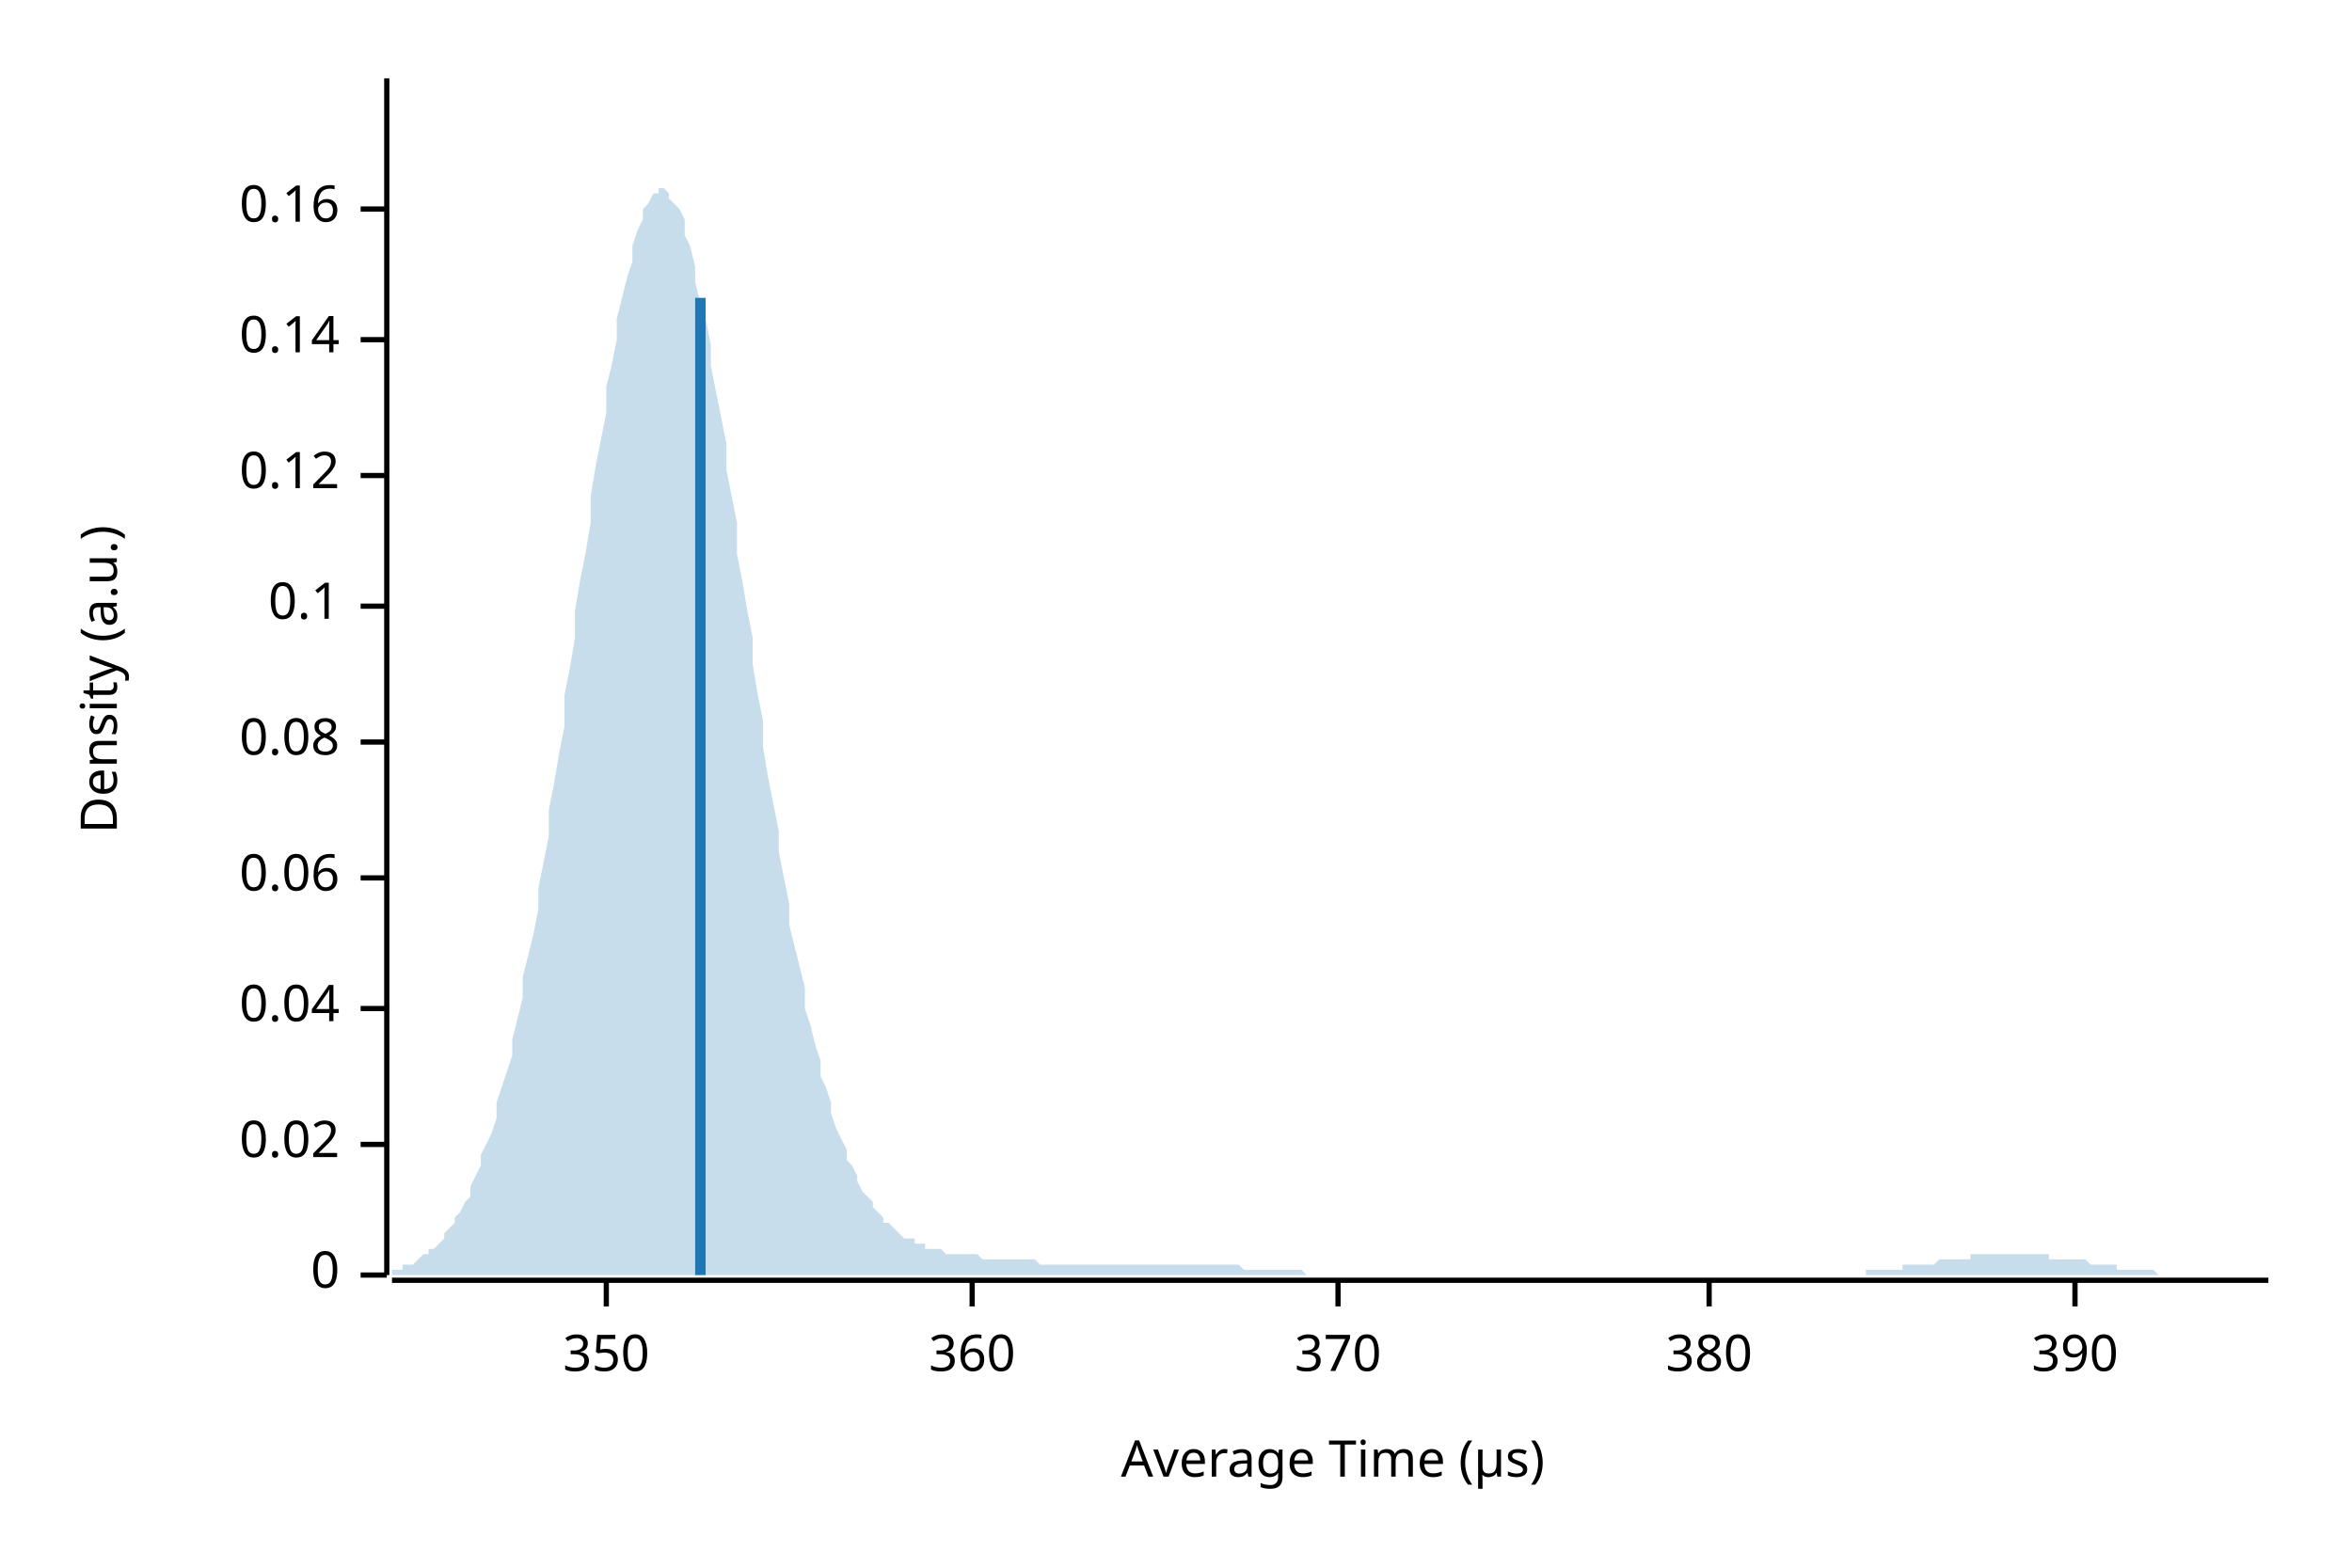
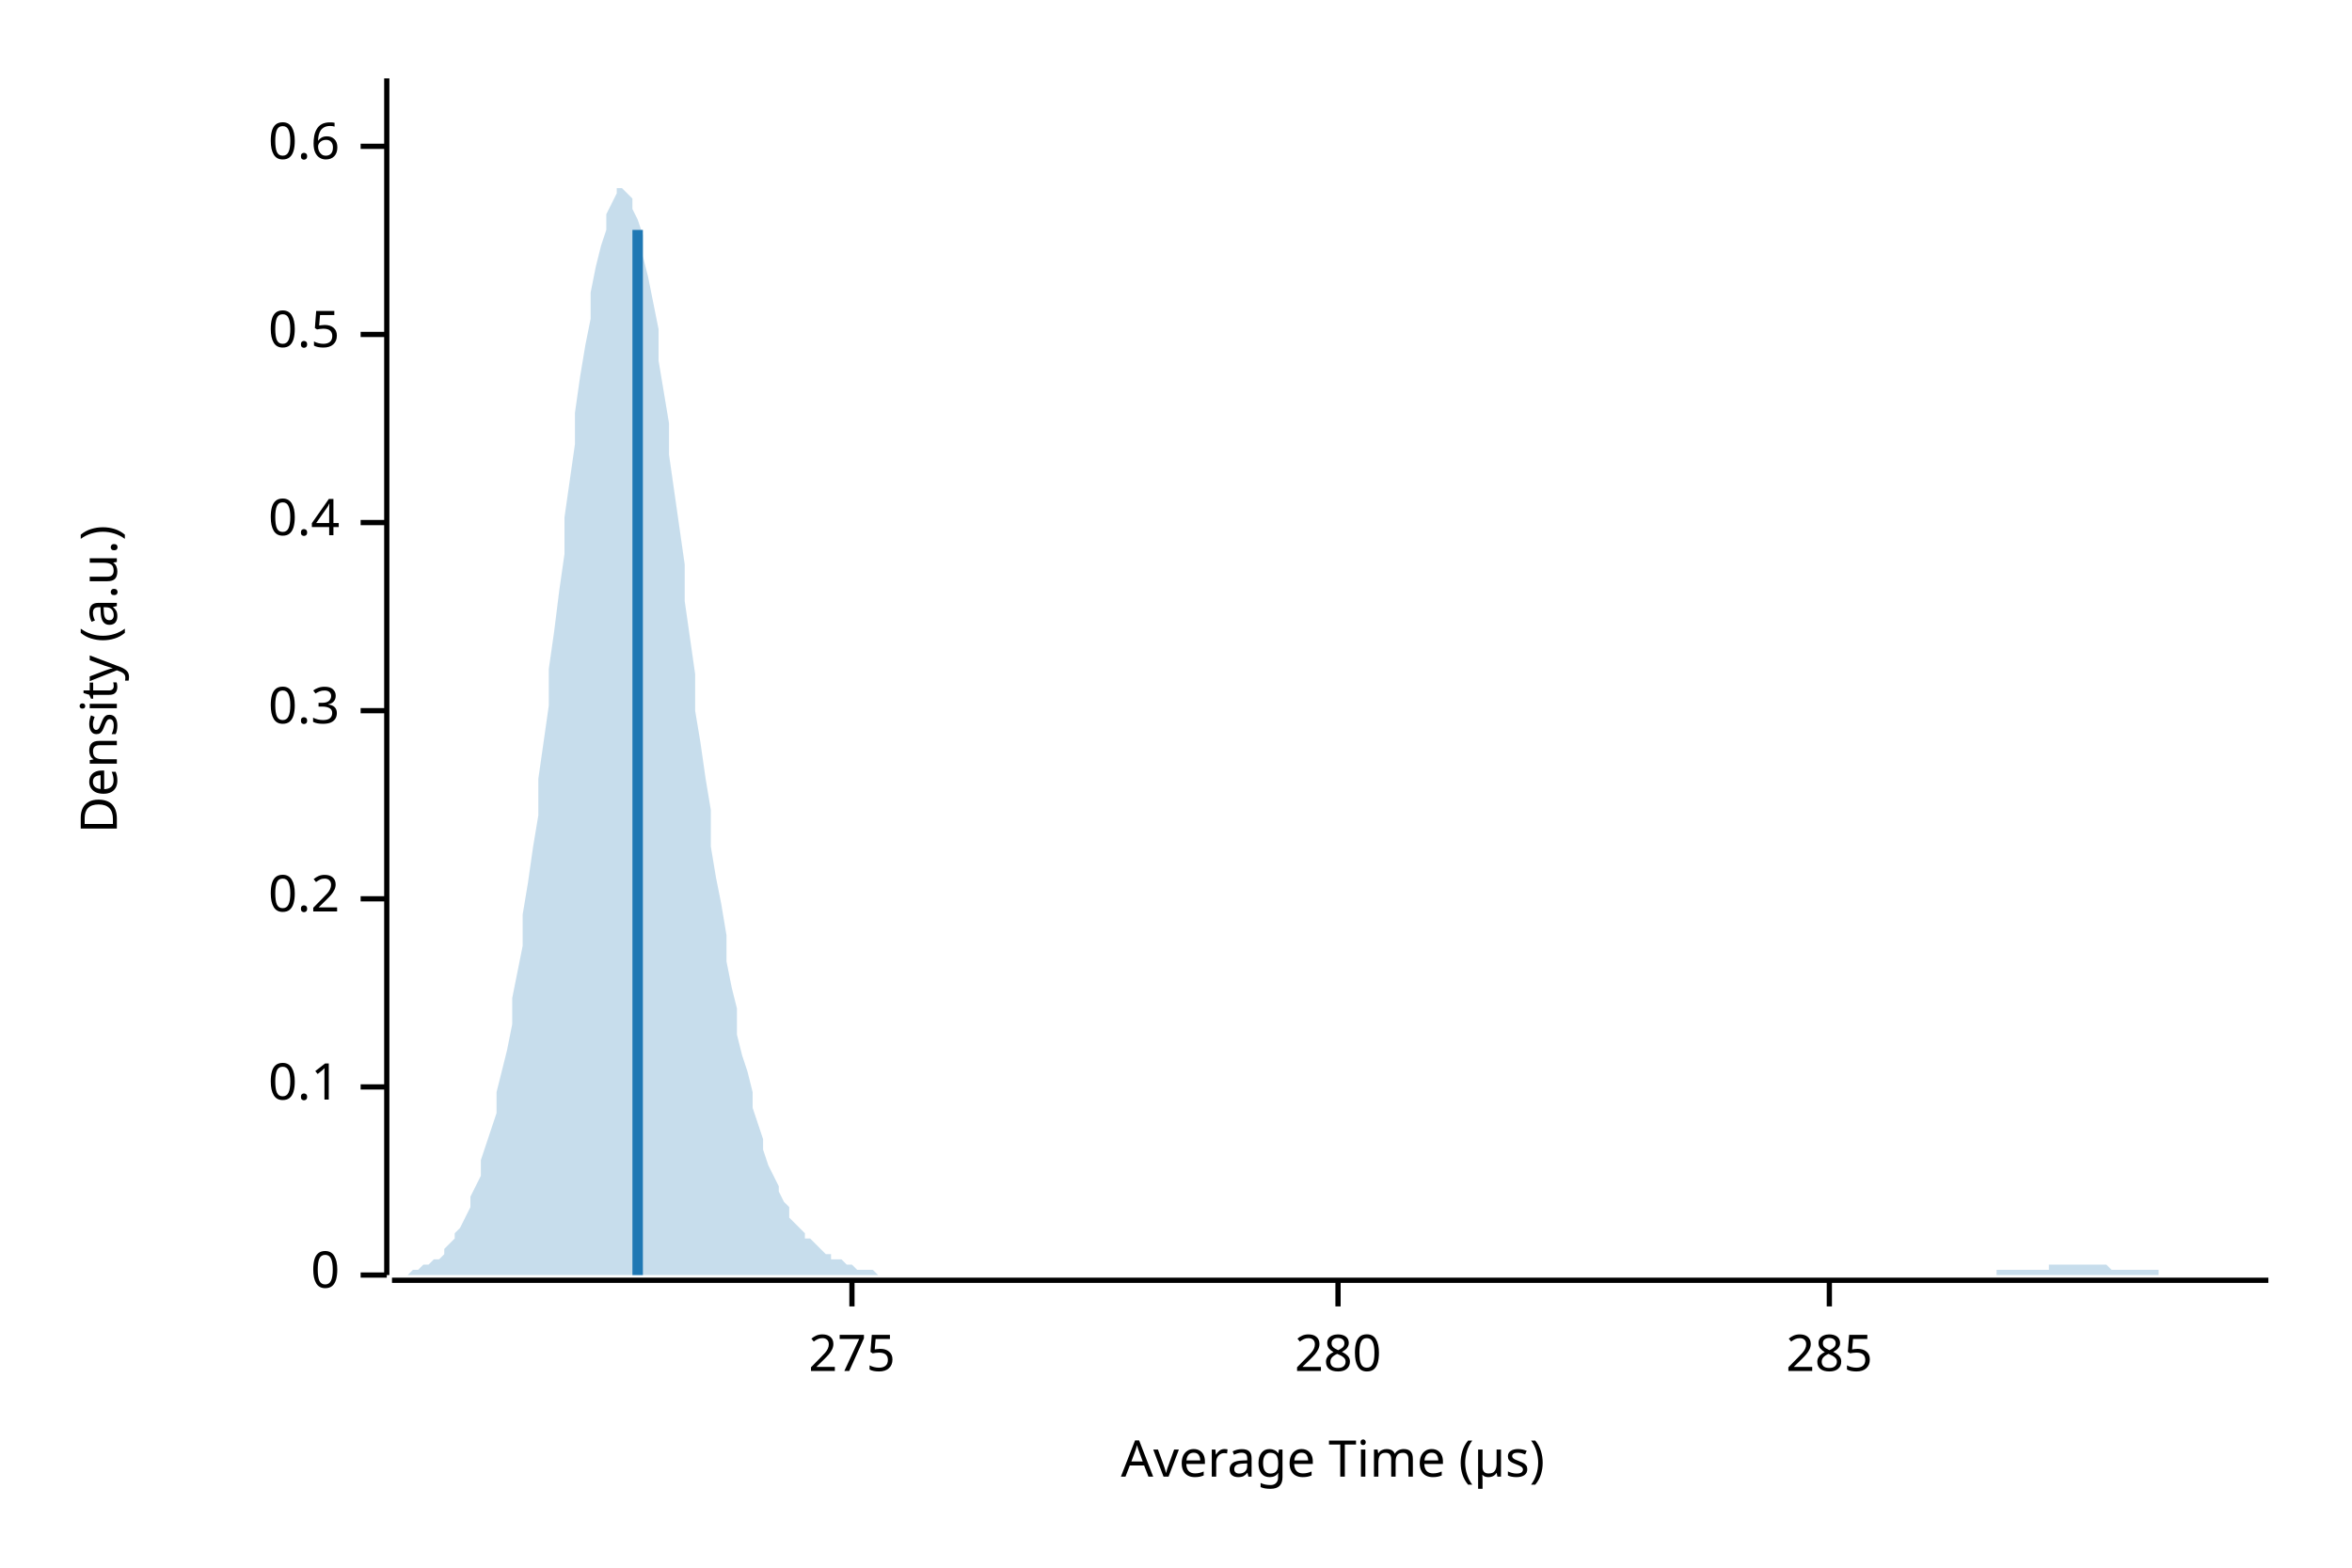
<svg xmlns="http://www.w3.org/2000/svg" width="450" height="300" viewBox="0 0 450 300">
  <text x="15" y="130" dy="0.76em" text-anchor="middle" font-family="sans-serif" font-size="9.677" opacity="1" fill="#000000" transform="rotate(270, 15, 130)">
Density (a.u.)
</text>
  <text x="255" y="285" dy="-0.5ex" text-anchor="middle" font-family="sans-serif" font-size="9.677" opacity="1" fill="#000000">
Average Time (µs)
</text>
  <polyline fill="none" opacity="1" stroke="#000000" stroke-width="1" points="74,15 74,244 " />
  <text x="65" y="244" dy="0.5ex" text-anchor="end" font-family="sans-serif" font-size="9.677" opacity="1" fill="#000000">
0
</text>
  <polyline fill="none" opacity="1" stroke="#000000" stroke-width="1" points="69,244 74,244 " />
-   <text x="65" y="219" dy="0.5ex" text-anchor="end" font-family="sans-serif" font-size="9.677" opacity="1" fill="#000000">
- 0.02
- </text>
-   <polyline fill="none" opacity="1" stroke="#000000" stroke-width="1" points="69,219 74,219 " />
-   <text x="65" y="193" dy="0.5ex" text-anchor="end" font-family="sans-serif" font-size="9.677" opacity="1" fill="#000000">
- 0.04
- </text>
-   <polyline fill="none" opacity="1" stroke="#000000" stroke-width="1" points="69,193 74,193 " />
-   <text x="65" y="168" dy="0.5ex" text-anchor="end" font-family="sans-serif" font-size="9.677" opacity="1" fill="#000000">
- 0.06
- </text>
-   <polyline fill="none" opacity="1" stroke="#000000" stroke-width="1" points="69,168 74,168 " />
-   <text x="65" y="142" dy="0.5ex" text-anchor="end" font-family="sans-serif" font-size="9.677" opacity="1" fill="#000000">
- 0.08
- </text>
-   <polyline fill="none" opacity="1" stroke="#000000" stroke-width="1" points="69,142 74,142 " />
-   <text x="65" y="116" dy="0.5ex" text-anchor="end" font-family="sans-serif" font-size="9.677" opacity="1" fill="#000000">
+   <text x="65" y="208" dy="0.5ex" text-anchor="end" font-family="sans-serif" font-size="9.677" opacity="1" fill="#000000">
0.1
</text>
-   <polyline fill="none" opacity="1" stroke="#000000" stroke-width="1" points="69,116 74,116 " />
-   <text x="65" y="91" dy="0.5ex" text-anchor="end" font-family="sans-serif" font-size="9.677" opacity="1" fill="#000000">
- 0.12
+   <polyline fill="none" opacity="1" stroke="#000000" stroke-width="1" points="69,208 74,208 " />
+   <text x="65" y="172" dy="0.5ex" text-anchor="end" font-family="sans-serif" font-size="9.677" opacity="1" fill="#000000">
+ 0.2
</text>
-   <polyline fill="none" opacity="1" stroke="#000000" stroke-width="1" points="69,91 74,91 " />
-   <text x="65" y="65" dy="0.5ex" text-anchor="end" font-family="sans-serif" font-size="9.677" opacity="1" fill="#000000">
- 0.14
+   <polyline fill="none" opacity="1" stroke="#000000" stroke-width="1" points="69,172 74,172 " />
+   <text x="65" y="136" dy="0.5ex" text-anchor="end" font-family="sans-serif" font-size="9.677" opacity="1" fill="#000000">
+ 0.3
</text>
-   <polyline fill="none" opacity="1" stroke="#000000" stroke-width="1" points="69,65 74,65 " />
-   <text x="65" y="40" dy="0.5ex" text-anchor="end" font-family="sans-serif" font-size="9.677" opacity="1" fill="#000000">
- 0.16
+   <polyline fill="none" opacity="1" stroke="#000000" stroke-width="1" points="69,136 74,136 " />
+   <text x="65" y="100" dy="0.5ex" text-anchor="end" font-family="sans-serif" font-size="9.677" opacity="1" fill="#000000">
+ 0.4
</text>
-   <polyline fill="none" opacity="1" stroke="#000000" stroke-width="1" points="69,40 74,40 " />
+   <polyline fill="none" opacity="1" stroke="#000000" stroke-width="1" points="69,100 74,100 " />
+   <text x="65" y="64" dy="0.5ex" text-anchor="end" font-family="sans-serif" font-size="9.677" opacity="1" fill="#000000">
+ 0.5
+ </text>
+   <polyline fill="none" opacity="1" stroke="#000000" stroke-width="1" points="69,64 74,64 " />
+   <text x="65" y="28" dy="0.5ex" text-anchor="end" font-family="sans-serif" font-size="9.677" opacity="1" fill="#000000">
+ 0.6
+ </text>
+   <polyline fill="none" opacity="1" stroke="#000000" stroke-width="1" points="69,28 74,28 " />
  <polyline fill="none" opacity="1" stroke="#000000" stroke-width="1" points="75,245 434,245 " />
-   <text x="116" y="255" dy="0.76em" text-anchor="middle" font-family="sans-serif" font-size="9.677" opacity="1" fill="#000000">
- 350
+   <text x="163" y="255" dy="0.76em" text-anchor="middle" font-family="sans-serif" font-size="9.677" opacity="1" fill="#000000">
+ 275
</text>
-   <polyline fill="none" opacity="1" stroke="#000000" stroke-width="1" points="116,245 116,250 " />
-   <text x="186" y="255" dy="0.76em" text-anchor="middle" font-family="sans-serif" font-size="9.677" opacity="1" fill="#000000">
- 360
- </text>
-   <polyline fill="none" opacity="1" stroke="#000000" stroke-width="1" points="186,245 186,250 " />
+   <polyline fill="none" opacity="1" stroke="#000000" stroke-width="1" points="163,245 163,250 " />
  <text x="256" y="255" dy="0.76em" text-anchor="middle" font-family="sans-serif" font-size="9.677" opacity="1" fill="#000000">
- 370
+ 280
</text>
  <polyline fill="none" opacity="1" stroke="#000000" stroke-width="1" points="256,245 256,250 " />
-   <text x="327" y="255" dy="0.76em" text-anchor="middle" font-family="sans-serif" font-size="9.677" opacity="1" fill="#000000">
- 380
+   <text x="350" y="255" dy="0.76em" text-anchor="middle" font-family="sans-serif" font-size="9.677" opacity="1" fill="#000000">
+ 285
</text>
-   <polyline fill="none" opacity="1" stroke="#000000" stroke-width="1" points="327,245 327,250 " />
-   <text x="397" y="255" dy="0.76em" text-anchor="middle" font-family="sans-serif" font-size="9.677" opacity="1" fill="#000000">
- 390
- </text>
-   <polyline fill="none" opacity="1" stroke="#000000" stroke-width="1" points="397,245 397,250 " />
-   <polygon opacity="0.25" fill="#1F78B4" points="75,243 75,243 76,243 77,243 77,242 78,242 79,242 80,241 80,241 81,240 82,240 82,239 83,239 84,238 85,237 85,236 86,235 87,234 87,233 88,232 89,230 90,229 90,227 91,225 92,223 92,221 93,219 94,217 95,214 95,211 96,208 97,205 98,202 98,199 99,195 100,191 100,187 101,183 102,179 103,174 103,170 104,165 105,160 105,155 106,150 107,144 108,139 108,133 109,128 110,122 110,117 111,111 112,106 113,100 113,95 114,89 115,84 116,79 116,74 117,70 118,65 118,61 119,57 120,53 121,50 121,47 122,44 123,42 123,40 124,39 125,37 126,37 126,36 127,36 128,37 128,38 129,39 130,40 131,42 131,45 132,47 133,51 133,54 134,58 135,61 136,66 136,70 137,75 138,80 139,85 139,90 140,95 141,100 141,106 142,111 143,117 144,122 144,127 145,133 146,138 146,143 147,149 148,154 149,159 149,163 150,168 151,173 151,177 152,181 153,185 154,189 154,193 155,196 156,200 157,203 157,206 158,208 159,211 159,213 160,216 161,218 162,220 162,222 163,223 164,225 164,226 165,228 166,229 167,230 167,231 168,232 169,233 169,234 170,234 171,235 172,236 172,236 173,237 174,237 175,237 175,238 176,238 177,238 177,239 178,239 179,239 180,239 180,239 181,240 182,240 182,240 183,240 184,240 185,240 185,240 186,240 187,240 187,240 188,241 189,241 190,241 190,241 191,241 192,241 192,241 193,241 194,241 195,241 195,241 196,241 197,241 198,241 198,241 199,242 200,242 200,242 201,242 202,242 203,242 203,242 204,242 205,242 205,242 206,242 207,242 208,242 208,242 209,242 210,242 210,242 211,242 212,242 213,242 213,242 214,242 215,242 216,242 216,242 217,242 218,242 218,242 219,242 220,242 221,242 221,242 222,242 223,242 223,242 224,242 225,242 226,242 226,242 227,242 228,242 228,242 229,242 230,242 231,242 231,242 232,242 233,242 233,242 234,242 235,242 236,242 236,242 237,242 238,243 239,243 239,243 240,243 241,243 241,243 242,243 243,243 244,243 244,243 245,243 246,243 246,243 247,243 248,243 249,243 249,243 250,244 251,244 251,244 252,244 253,244 254,244 254,244 255,244 256,244 257,244 257,244 258,244 259,244 259,244 260,244 261,244 262,244 262,244 263,244 264,244 264,244 265,244 266,244 267,244 267,244 268,244 269,244 269,244 270,244 271,244 272,244 272,244 273,244 274,244 275,244 275,244 276,244 277,244 277,244 278,244 279,244 280,244 280,244 281,244 282,244 282,244 283,244 284,244 285,244 285,244 286,244 287,244 287,244 288,244 289,244 290,244 290,244 291,244 292,244 292,244 293,244 294,244 295,244 295,244 296,244 297,244 298,244 298,244 299,244 300,244 300,244 301,244 302,244 303,244 303,244 304,244 305,244 305,244 306,244 307,244 308,244 308,244 309,244 310,244 310,244 311,244 312,244 313,244 313,244 314,244 315,244 316,244 316,244 317,244 318,244 318,244 319,244 320,244 321,244 321,244 322,244 323,244 323,244 324,244 325,244 326,244 326,244 327,244 328,244 328,244 329,244 330,244 331,244 331,244 332,244 333,244 333,244 334,244 335,244 336,244 336,244 337,244 338,244 339,244 339,244 340,244 341,244 341,244 342,244 343,244 344,244 344,244 345,244 346,244 346,244 347,244 348,244 349,244 349,244 350,244 351,244 351,244 352,244 353,244 354,244 354,244 355,244 356,244 357,244 357,243 358,243 359,243 359,243 360,243 361,243 362,243 362,243 363,243 364,243 364,242 365,242 366,242 367,242 367,242 368,242 369,242 369,242 370,242 371,241 372,241 372,241 373,241 374,241 375,241 375,241 376,241 377,241 377,240 378,240 379,240 380,240 380,240 381,240 382,240 382,240 383,240 384,240 385,240 385,240 386,240 387,240 387,240 388,240 389,240 390,240 390,240 391,240 392,240 392,241 393,241 394,241 395,241 395,241 396,241 397,241 398,241 398,241 399,241 400,242 400,242 401,242 402,242 403,242 403,242 404,242 405,242 405,243 406,243 407,243 408,243 408,243 409,243 410,243 410,243 411,243 412,243 413,244 413,244 414,244 415,244 416,244 416,244 417,244 418,244 418,244 419,244 420,244 421,244 421,244 422,244 423,244 423,244 424,244 425,244 426,244 426,244 427,244 428,244 428,244 429,244 430,244 431,244 431,244 432,244 433,244 434,244 434,244 75,244 " />
-   <polyline fill="none" opacity="1" stroke="#1F78B4" stroke-width="2" points="134,244 134,57 " />
+   <polyline fill="none" opacity="1" stroke="#000000" stroke-width="1" points="350,245 350,250 " />
+   <polygon opacity="0.25" fill="#1F78B4" points="75,244 75,244 76,244 77,244 77,244 78,244 79,243 80,243 80,243 81,242 82,242 82,242 83,241 84,241 85,240 85,239 86,238 87,237 87,236 88,235 89,233 90,231 90,229 91,227 92,225 92,222 93,219 94,216 95,213 95,209 96,205 97,201 98,196 98,191 99,186 100,181 100,175 101,169 102,162 103,156 103,149 104,142 105,135 105,128 106,121 107,113 108,106 108,99 109,92 110,85 110,79 111,72 112,66 113,61 113,56 114,51 115,47 116,44 116,41 117,39 118,37 118,36 119,36 120,37 121,38 121,40 122,42 123,45 123,49 124,53 125,58 126,63 126,69 127,75 128,81 128,87 129,94 130,101 131,108 131,115 132,122 133,129 133,136 134,142 135,149 136,155 136,162 137,168 138,173 139,179 139,184 140,189 141,193 141,198 142,202 143,205 144,209 144,212 145,215 146,218 146,220 147,223 148,225 149,227 149,228 150,230 151,231 151,233 152,234 153,235 154,236 154,237 155,237 156,238 157,239 157,239 158,240 159,240 159,241 160,241 161,241 162,242 162,242 163,242 164,243 164,243 165,243 166,243 167,243 167,243 168,244 169,244 169,244 170,244 171,244 172,244 172,244 173,244 174,244 175,244 175,244 176,244 177,244 177,244 178,244 179,244 180,244 180,244 181,244 182,244 182,244 183,244 184,244 185,244 185,244 186,244 187,244 187,244 188,244 189,244 190,244 190,244 191,244 192,244 192,244 193,244 194,244 195,244 195,244 196,244 197,244 198,244 198,244 199,244 200,244 200,244 201,244 202,244 203,244 203,244 204,244 205,244 205,244 206,244 207,244 208,244 208,244 209,244 210,244 210,244 211,244 212,244 213,244 213,244 214,244 215,244 216,244 216,244 217,244 218,244 218,244 219,244 220,244 221,244 221,244 222,244 223,244 223,244 224,244 225,244 226,244 226,244 227,244 228,244 228,244 229,244 230,244 231,244 231,244 232,244 233,244 233,244 234,244 235,244 236,244 236,244 237,244 238,244 239,244 239,244 240,244 241,244 241,244 242,244 243,244 244,244 244,244 245,244 246,244 246,244 247,244 248,244 249,244 249,244 250,244 251,244 251,244 252,244 253,244 254,244 254,244 255,244 256,244 257,244 257,244 258,244 259,244 259,244 260,244 261,244 262,244 262,244 263,244 264,244 264,244 265,244 266,244 267,244 267,244 268,244 269,244 269,244 270,244 271,244 272,244 272,244 273,244 274,244 275,244 275,244 276,244 277,244 277,244 278,244 279,244 280,244 280,244 281,244 282,244 282,244 283,244 284,244 285,244 285,244 286,244 287,244 287,244 288,244 289,244 290,244 290,244 291,244 292,244 292,244 293,244 294,244 295,244 295,244 296,244 297,244 298,244 298,244 299,244 300,244 300,244 301,244 302,244 303,244 303,244 304,244 305,244 305,244 306,244 307,244 308,244 308,244 309,244 310,244 310,244 311,244 312,244 313,244 313,244 314,244 315,244 316,244 316,244 317,244 318,244 318,244 319,244 320,244 321,244 321,244 322,244 323,244 323,244 324,244 325,244 326,244 326,244 327,244 328,244 328,244 329,244 330,244 331,244 331,244 332,244 333,244 333,244 334,244 335,244 336,244 336,244 337,244 338,244 339,244 339,244 340,244 341,244 341,244 342,244 343,244 344,244 344,244 345,244 346,244 346,244 347,244 348,244 349,244 349,244 350,244 351,244 351,244 352,244 353,244 354,244 354,244 355,244 356,244 357,244 357,244 358,244 359,244 359,244 360,244 361,244 362,244 362,244 363,244 364,244 364,244 365,244 366,244 367,244 367,244 368,244 369,244 369,244 370,244 371,244 372,244 372,244 373,244 374,244 375,244 375,244 376,244 377,244 377,244 378,244 379,244 380,244 380,244 381,244 382,244 382,243 383,243 384,243 385,243 385,243 386,243 387,243 387,243 388,243 389,243 390,243 390,243 391,243 392,243 392,242 393,242 394,242 395,242 395,242 396,242 397,242 398,242 398,242 399,242 400,242 400,242 401,242 402,242 403,242 403,242 404,243 405,243 405,243 406,243 407,243 408,243 408,243 409,243 410,243 410,243 411,243 412,243 413,243 413,244 414,244 415,244 416,244 416,244 417,244 418,244 418,244 419,244 420,244 421,244 421,244 422,244 423,244 423,244 424,244 425,244 426,244 426,244 427,244 428,244 428,244 429,244 430,244 431,244 431,244 432,244 433,244 434,244 434,244 75,244 " />
+   <polyline fill="none" opacity="1" stroke="#1F78B4" stroke-width="2" points="122,244 122,44 " />
</svg>
